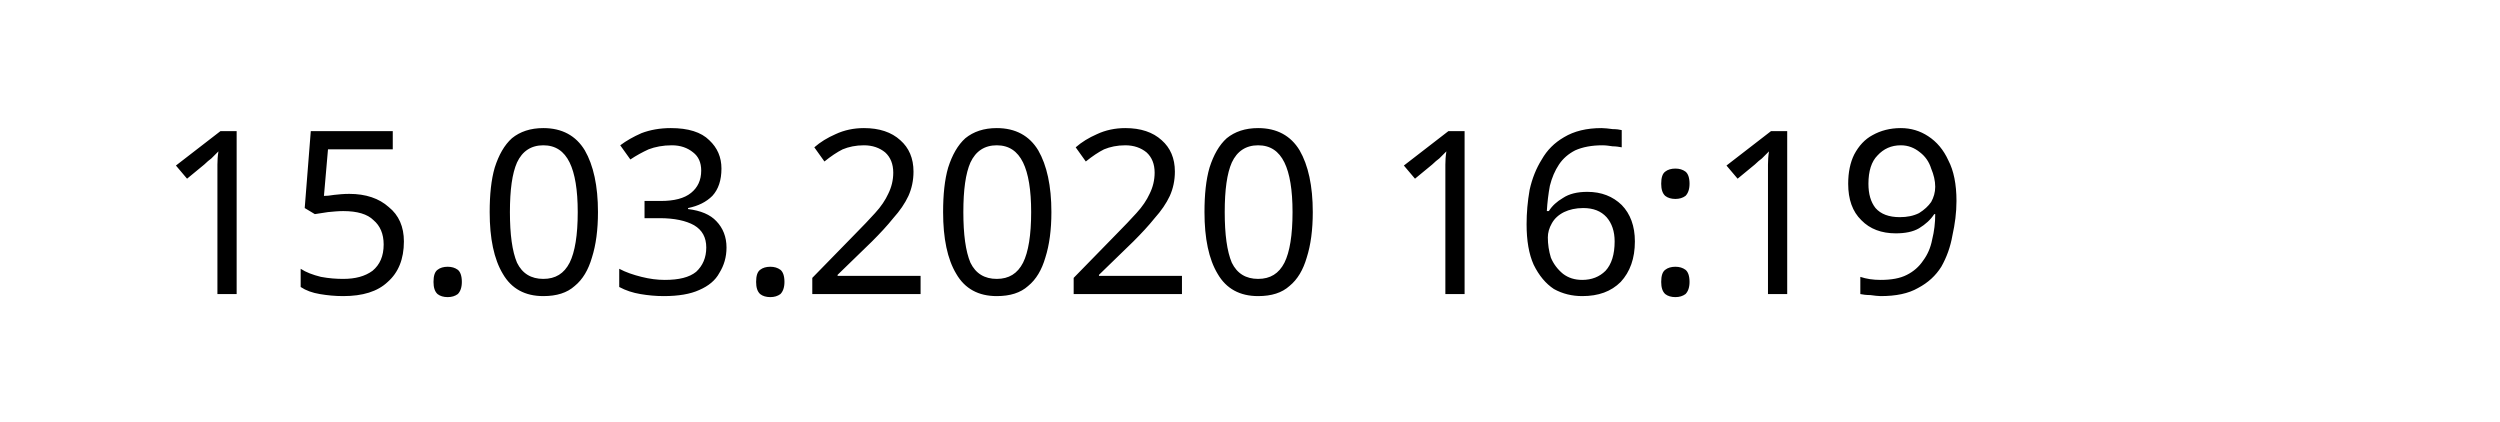
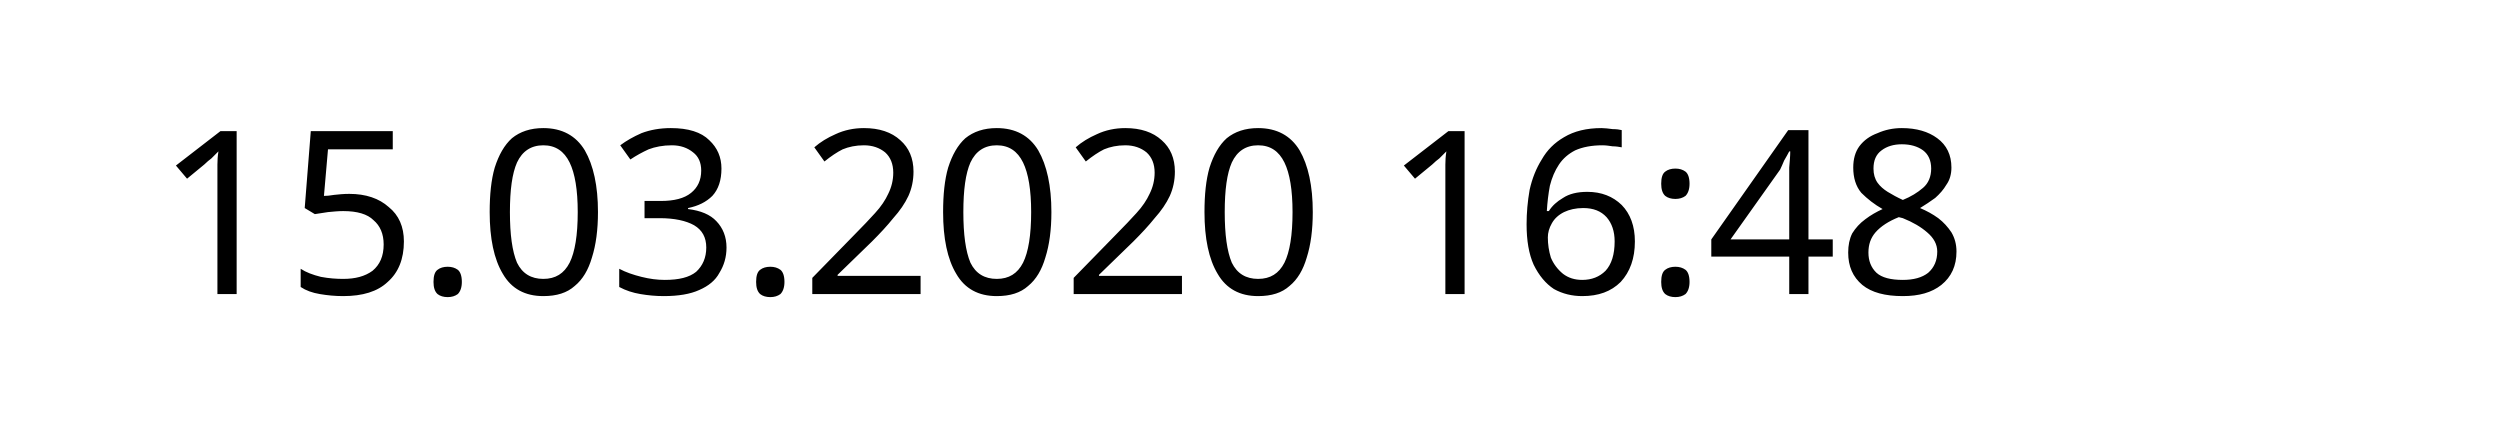
<svg xmlns="http://www.w3.org/2000/svg" width="145.872" height="24.609" viewBox="0 0 38.595 6.511" version="1.1" id="svg8">
  <defs id="defs2" />
  <g id="layer1" transform="translate(-90.7138,-137.3976)">
    <text xml:space="preserve" style="font-style:normal;font-weight:normal;font-size:10.583px;line-height:1.25;font-family:sans-serif;letter-spacing:0px;word-spacing:0px;fill:#000000;fill-opacity:1;stroke:none;stroke-width:0.265" x="93.117" y="141.937" id="text12">
-       <tspan id="tspan10" x="93.117" y="141.937" style="font-size:3.528px;stroke-width:0.265">15.03.2020 16:19</tspan>
+       <tspan id="tspan10" x="93.117" y="141.937" style="font-size:3.528px;stroke-width:0.265">15.03.2020 16:48</tspan>
    </text>
  </g>
</svg>
